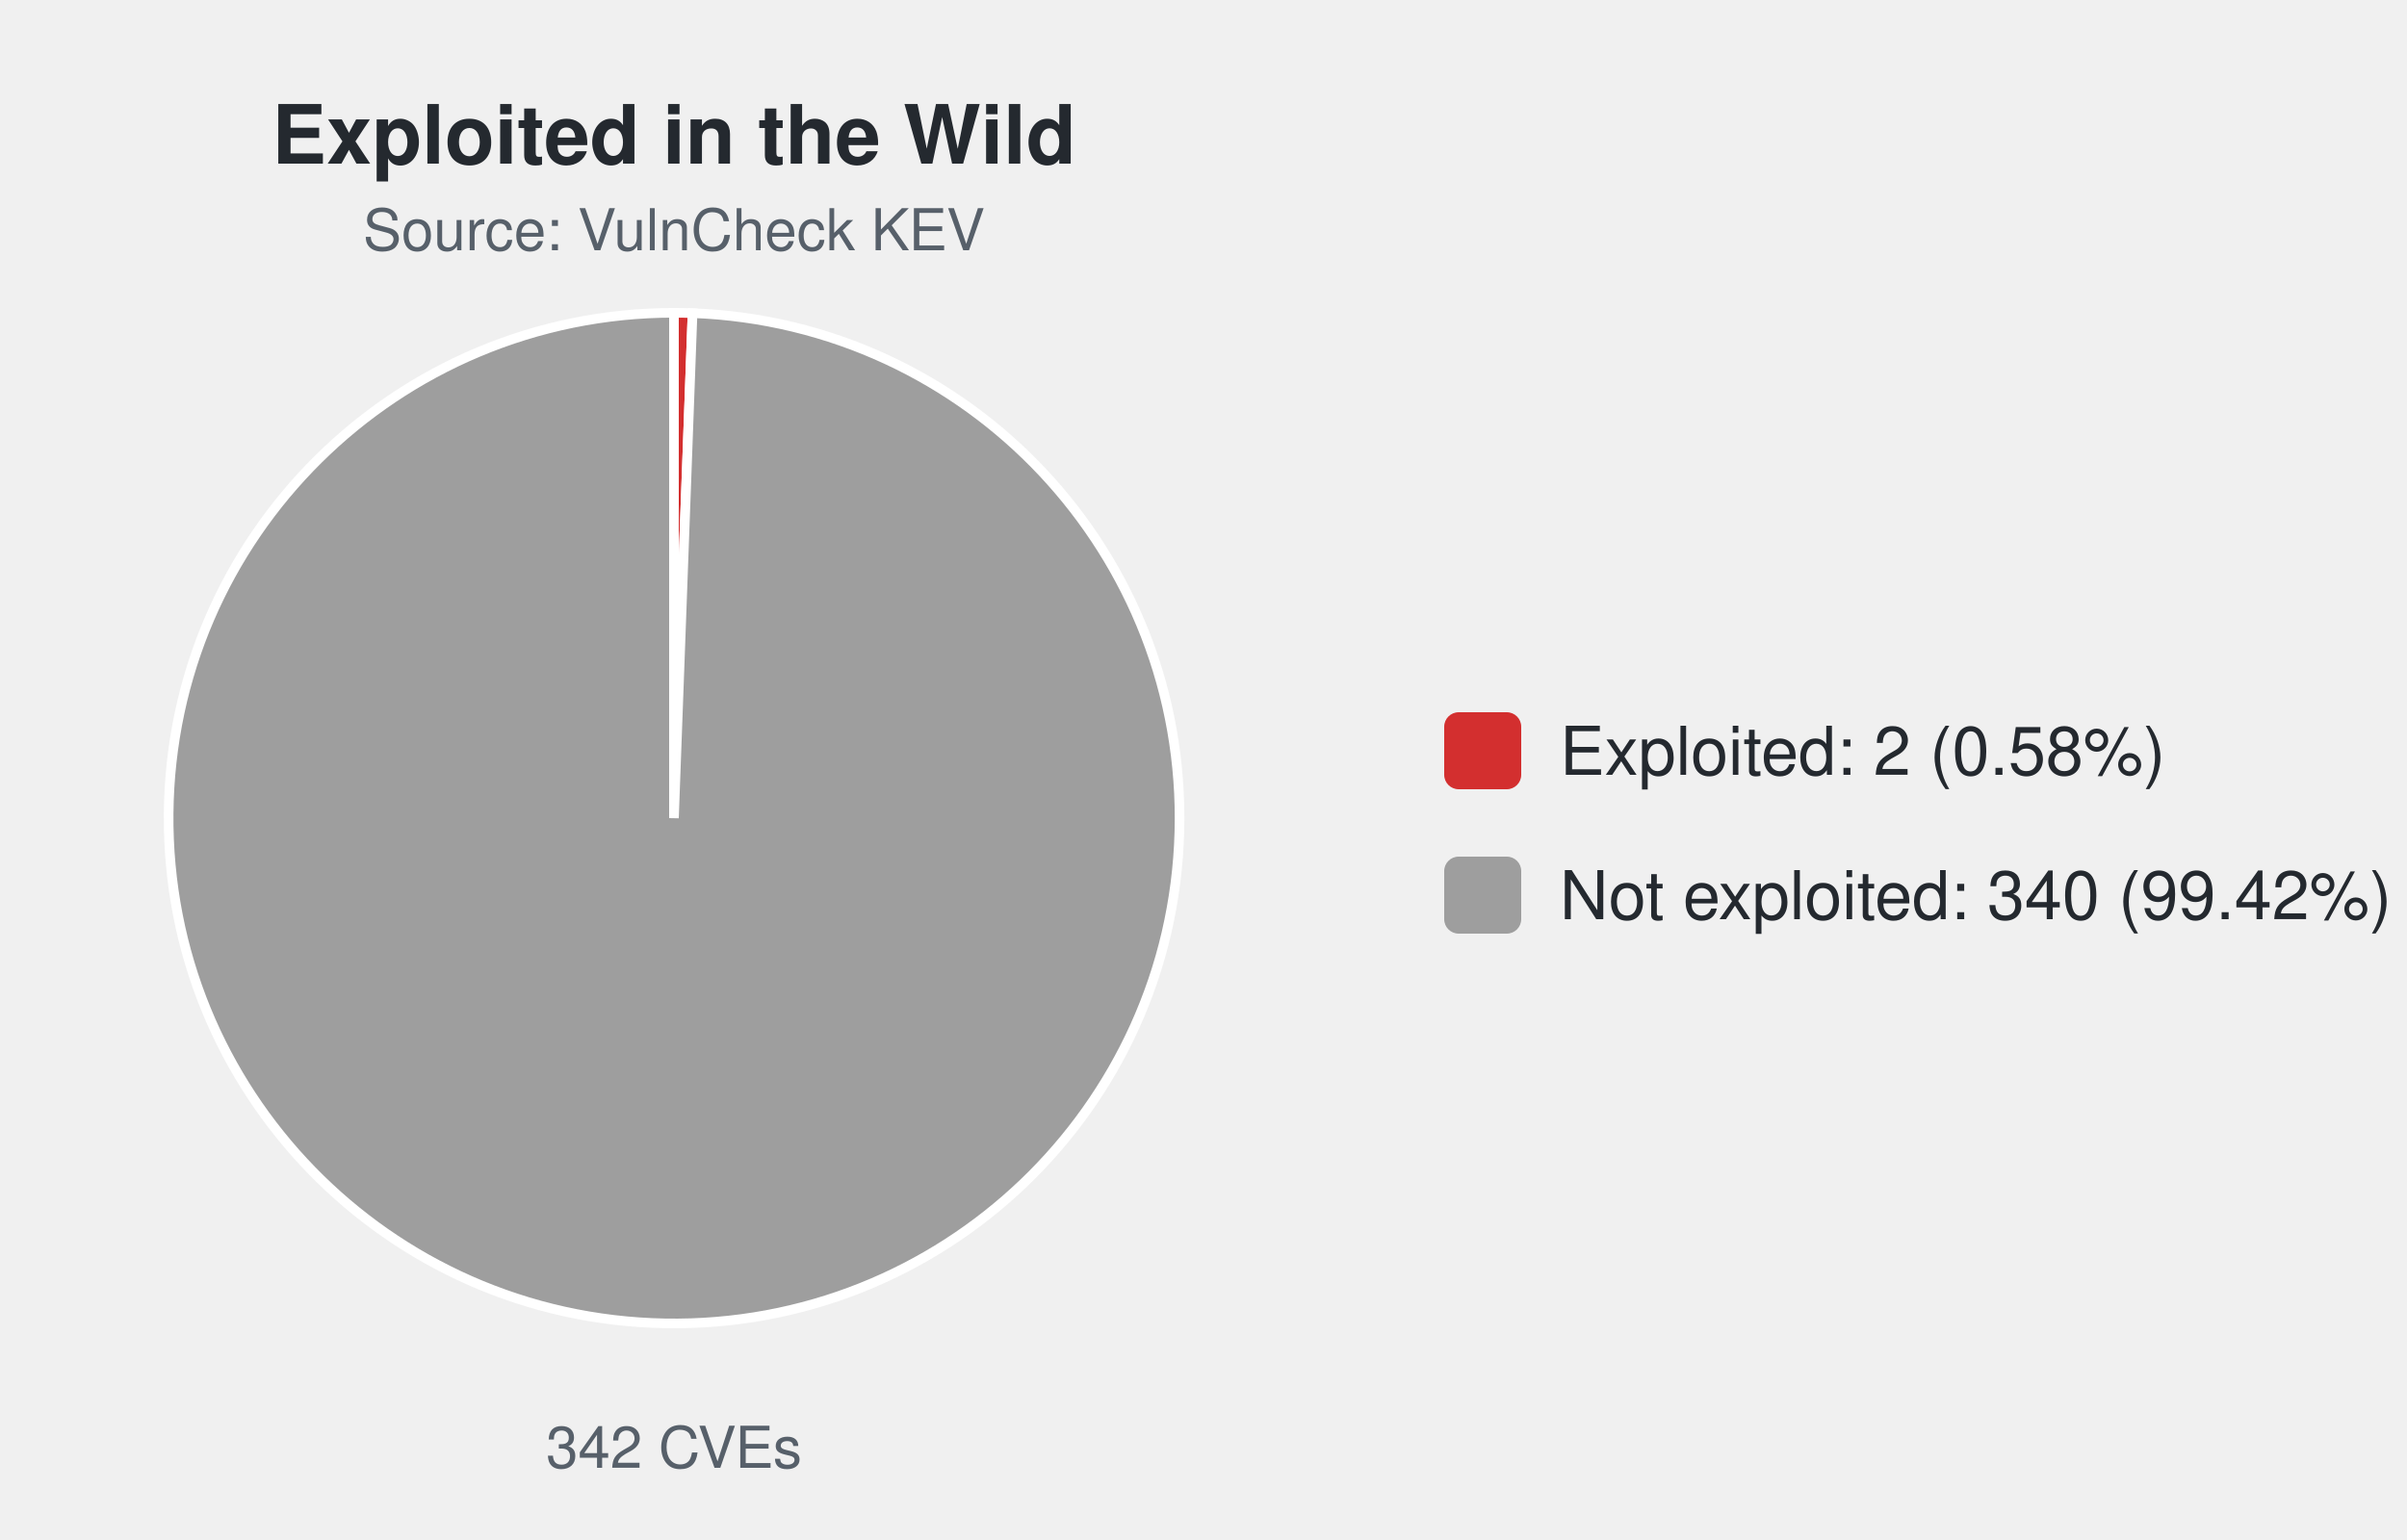
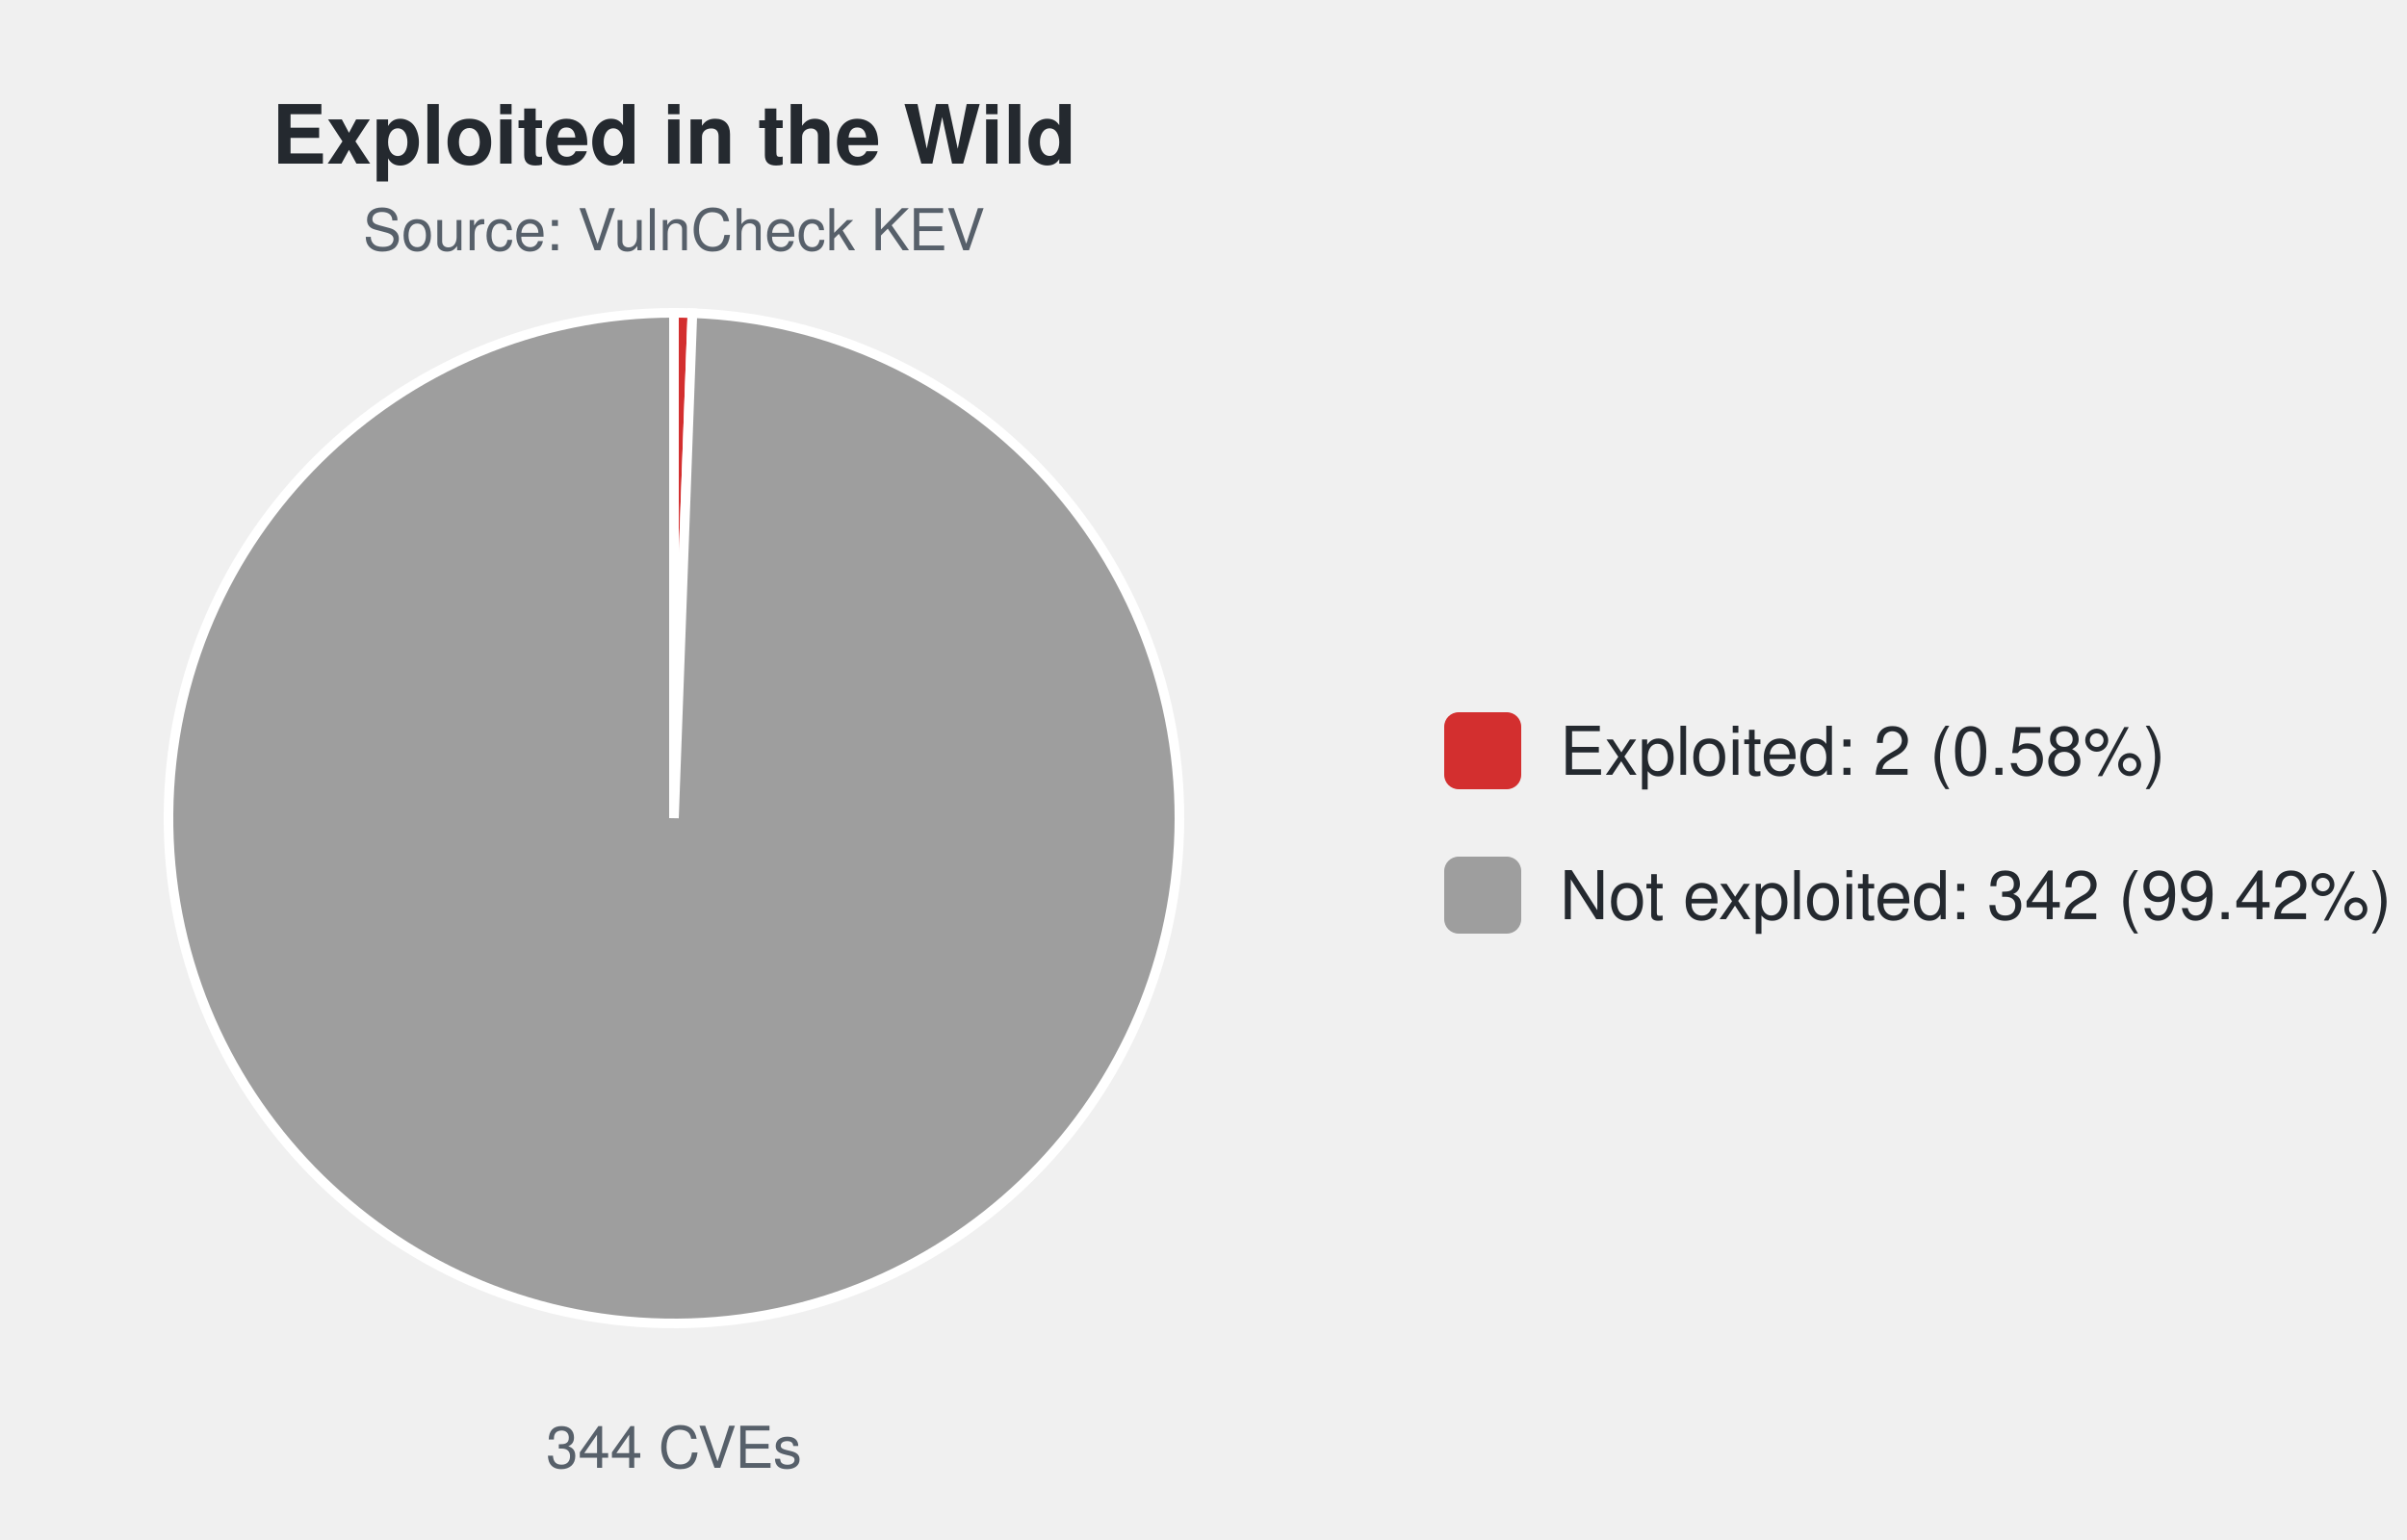
<svg xmlns="http://www.w3.org/2000/svg" width="500" height="320" viewBox="0 0 500 320" font-family="-apple-system,Segoe UI,Helvetica,Arial,sans-serif">
  <text x="140.0" y="34" font-size="17" font-weight="600" text-anchor="middle" fill="#24292f">Exploited in the Wild</text>
  <text x="140.0" y="52" font-size="12" text-anchor="middle" fill="#57606a">Source: VulnCheck KEV</text>
-   <path d="M140.00,170.00 L140.00,65.00 A105.0,105.0 0 0 1 143.86,65.07 Z" fill="#d32f2f" stroke="#ffffff" stroke-width="2" />
-   <path d="M140.00,170.00 L143.86,65.07 A105.0,105.0 0 1 1 140.00,65.00 Z" fill="#9e9e9e" stroke="#ffffff" stroke-width="2" />
-   <text x="140.0" y="305" font-size="12" text-anchor="middle" fill="#57606a">342 CVEs</text>
+   <path d="M140.00,170.00 L140.00,65.00 A105.0,105.0 0 0 1 143.83,65.07 Z" fill="#d32f2f" stroke="#ffffff" stroke-width="2" />
+   <path d="M140.00,170.00 L143.83,65.07 A105.0,105.0 0 1 1 140.00,65.00 Z" fill="#9e9e9e" stroke="#ffffff" stroke-width="2" />
+   <text x="140.0" y="305" font-size="12" text-anchor="middle" fill="#57606a">344 CVEs</text>
  <rect x="300.0" y="148.0" width="16" height="16" rx="3" fill="#d32f2f" />
  <text x="324.0" y="161.0" font-size="14" fill="#24292f">Exploited: 2 (0.58%)</text>
  <rect x="300.0" y="178.0" width="16" height="16" rx="3" fill="#9e9e9e" />
-   <text x="324.0" y="191.0" font-size="14" fill="#24292f">Not exploited: 340 (99.42%)</text>
+   <text x="324.0" y="191.0" font-size="14" fill="#24292f">Not exploited: 342 (99.42%)</text>
</svg>
